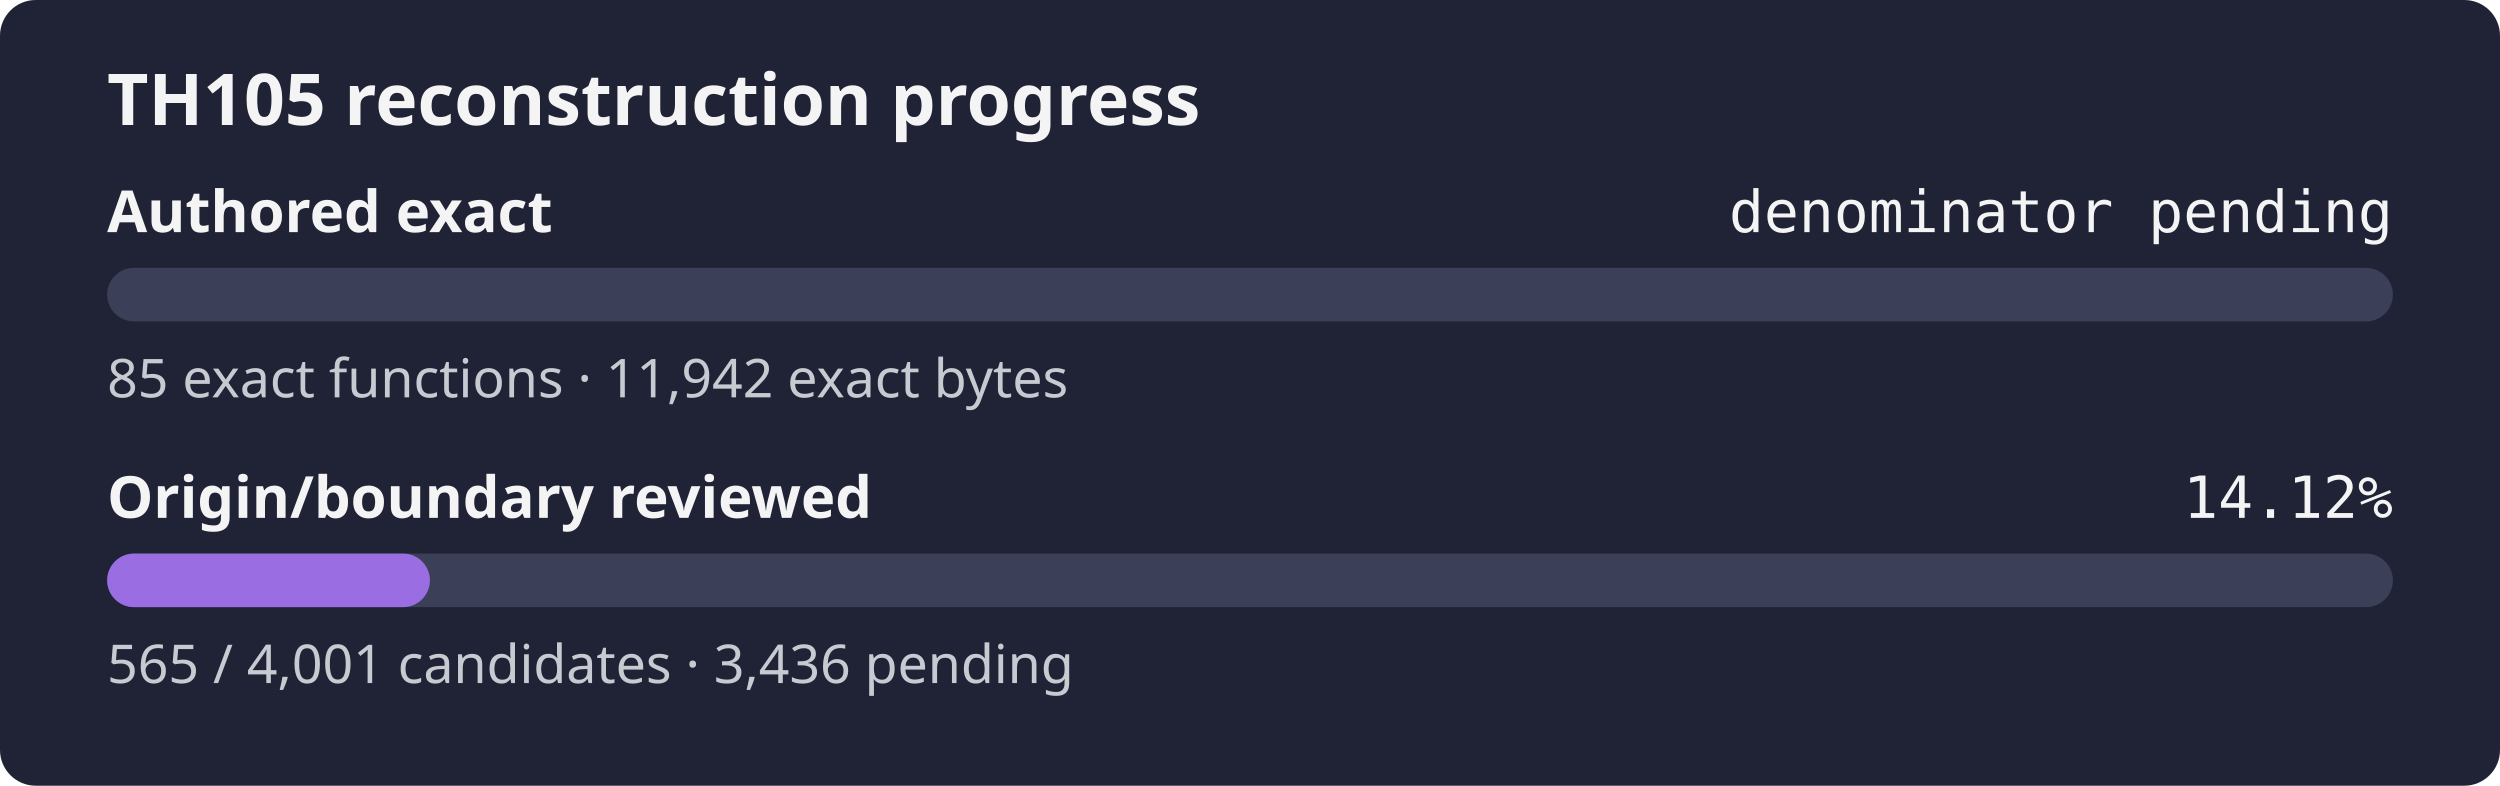
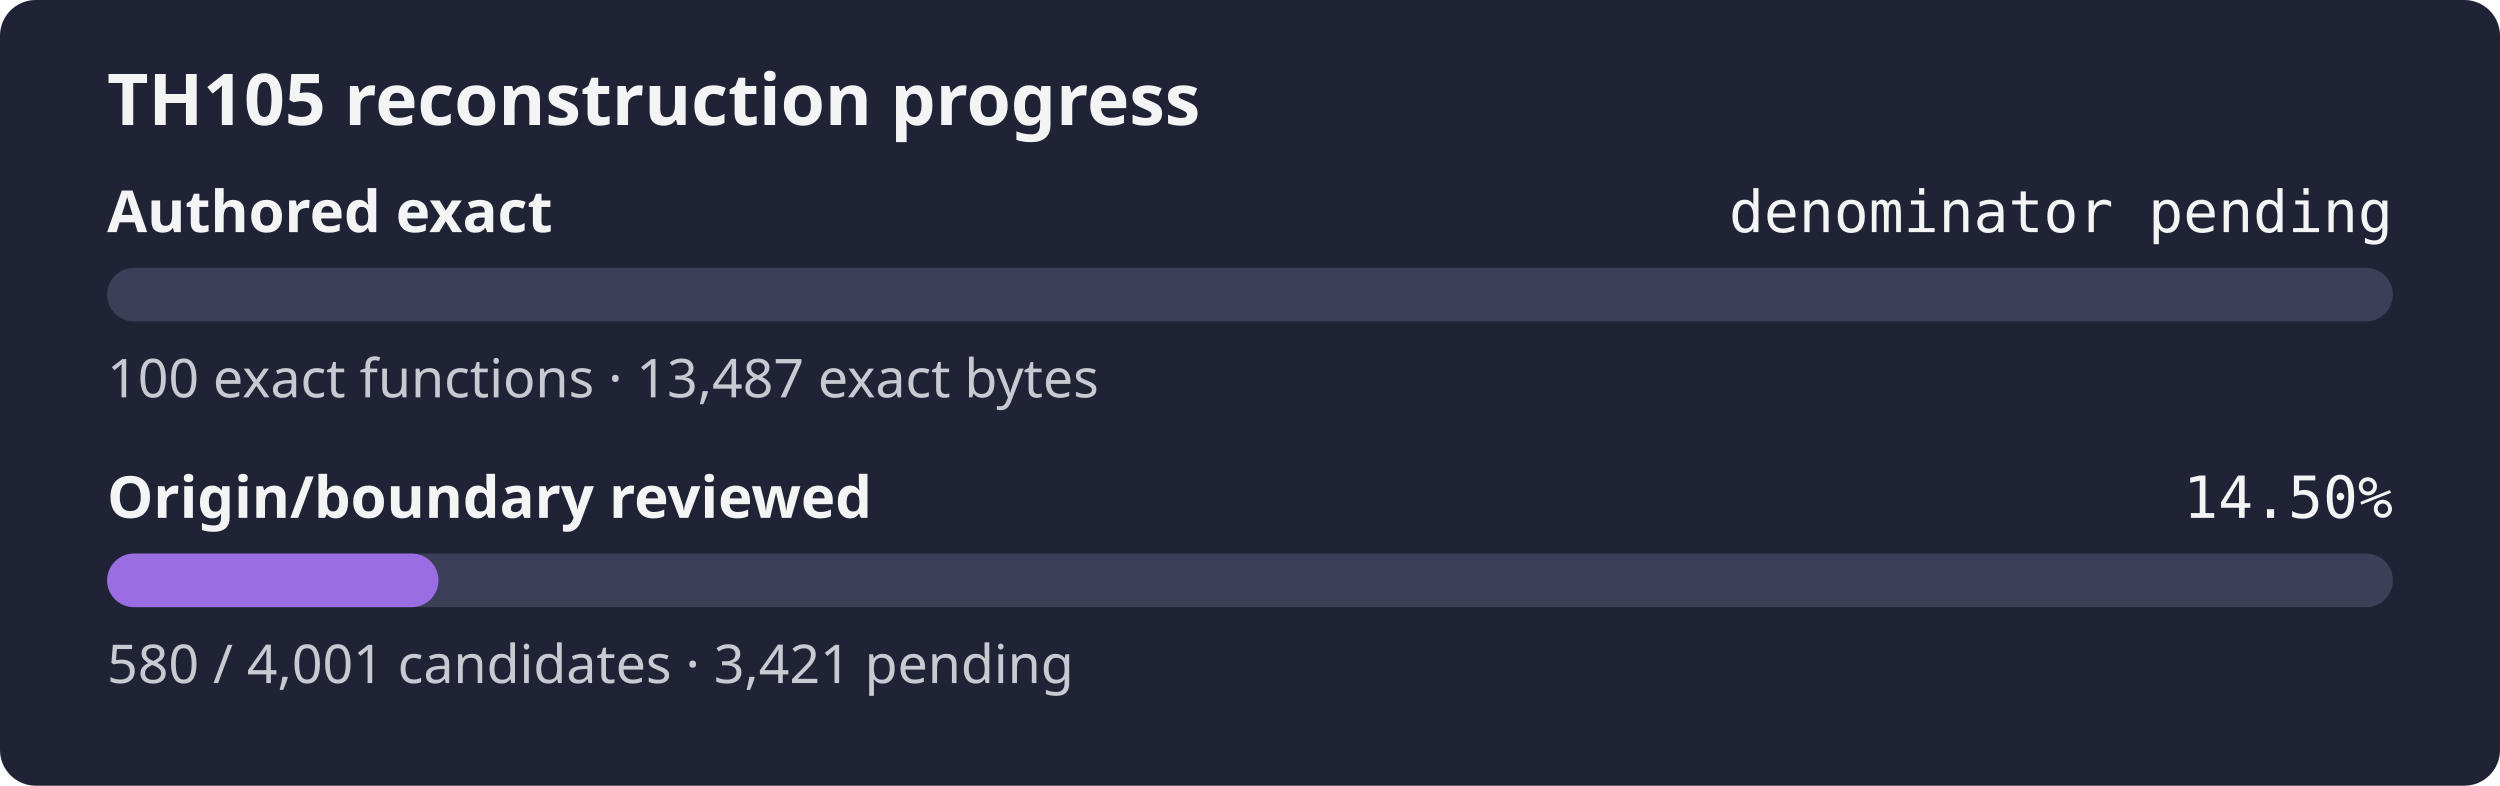
- <svg xmlns="http://www.w3.org/2000/svg" width="560" height="176" role="img" aria-label="TH105 reconstruction progress: authored exact denominator pending, origin review 14.12%">
+ <svg xmlns="http://www.w3.org/2000/svg" width="560" height="176" role="img" aria-label="TH105 reconstruction progress: authored exact denominator pending, origin review 14.50%">
  <rect width="560" height="176" rx="8" fill="#1f2335" />
  <text x="24" y="28" fill="#f4f4f5" font-family="sans-serif" font-size="16" font-weight="600">TH105 reconstruction progress</text>
  <text x="24" y="52" fill="#f4f4f5" font-family="sans-serif" font-size="13" font-weight="600">Authored exact</text>
  <text x="536" y="52" fill="#f4f4f5" text-anchor="end" font-family="monospace" font-size="13">denominator pending</text>
  <rect x="24" y="60" width="512" height="12" rx="6" fill="#3b4058" />
  <rect x="24" y="60" width="0.00" height="12" rx="6" fill="#9b6de3" />
-   <text x="24" y="89" fill="#c8cad2" font-family="sans-serif" font-size="12">85 exact functions · 11,942 exact bytes</text>
+   <text x="24" y="89" fill="#c8cad2" font-family="sans-serif" font-size="12">100 exact functions · 13,487 exact bytes</text>
  <text x="24" y="116" fill="#f4f4f5" font-family="sans-serif" font-size="13" font-weight="600">Origin/boundary reviewed</text>
-   <text x="536" y="116" fill="#f4f4f5" text-anchor="end" font-family="monospace" font-size="13">14.12%</text>
+   <text x="536" y="116" fill="#f4f4f5" text-anchor="end" font-family="monospace" font-size="13">14.50%</text>
  <rect x="24" y="124" width="512" height="12" rx="6" fill="#3b4058" />
-   <rect x="24" y="124" width="72.30" height="12" rx="6" fill="#9b6de3" />
-   <text x="24" y="153" fill="#c8cad2" font-family="sans-serif" font-size="12">565 / 4,001 candidates · 3,436 pending</text>
+   <rect x="24" y="124" width="74.22" height="12" rx="6" fill="#9b6de3" />
+   <text x="24" y="153" fill="#c8cad2" font-family="sans-serif" font-size="12">580 / 4,001 candidates · 3,421 pending</text>
</svg>
